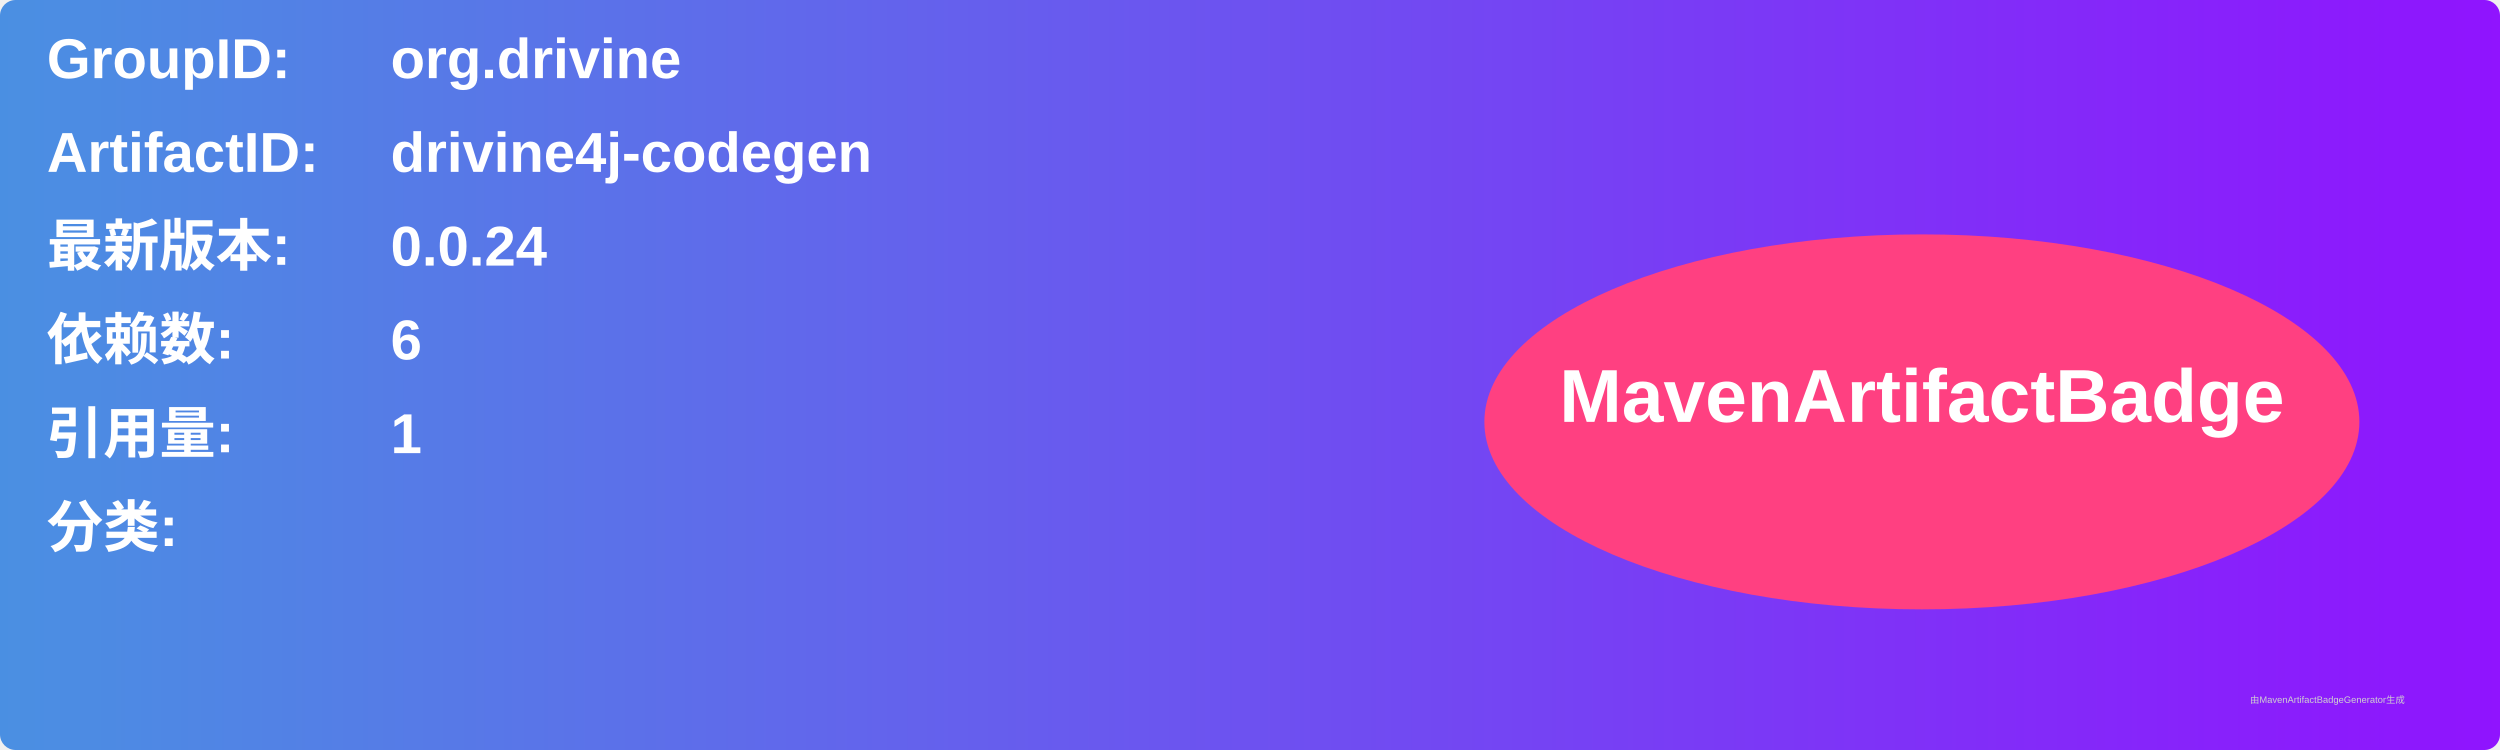
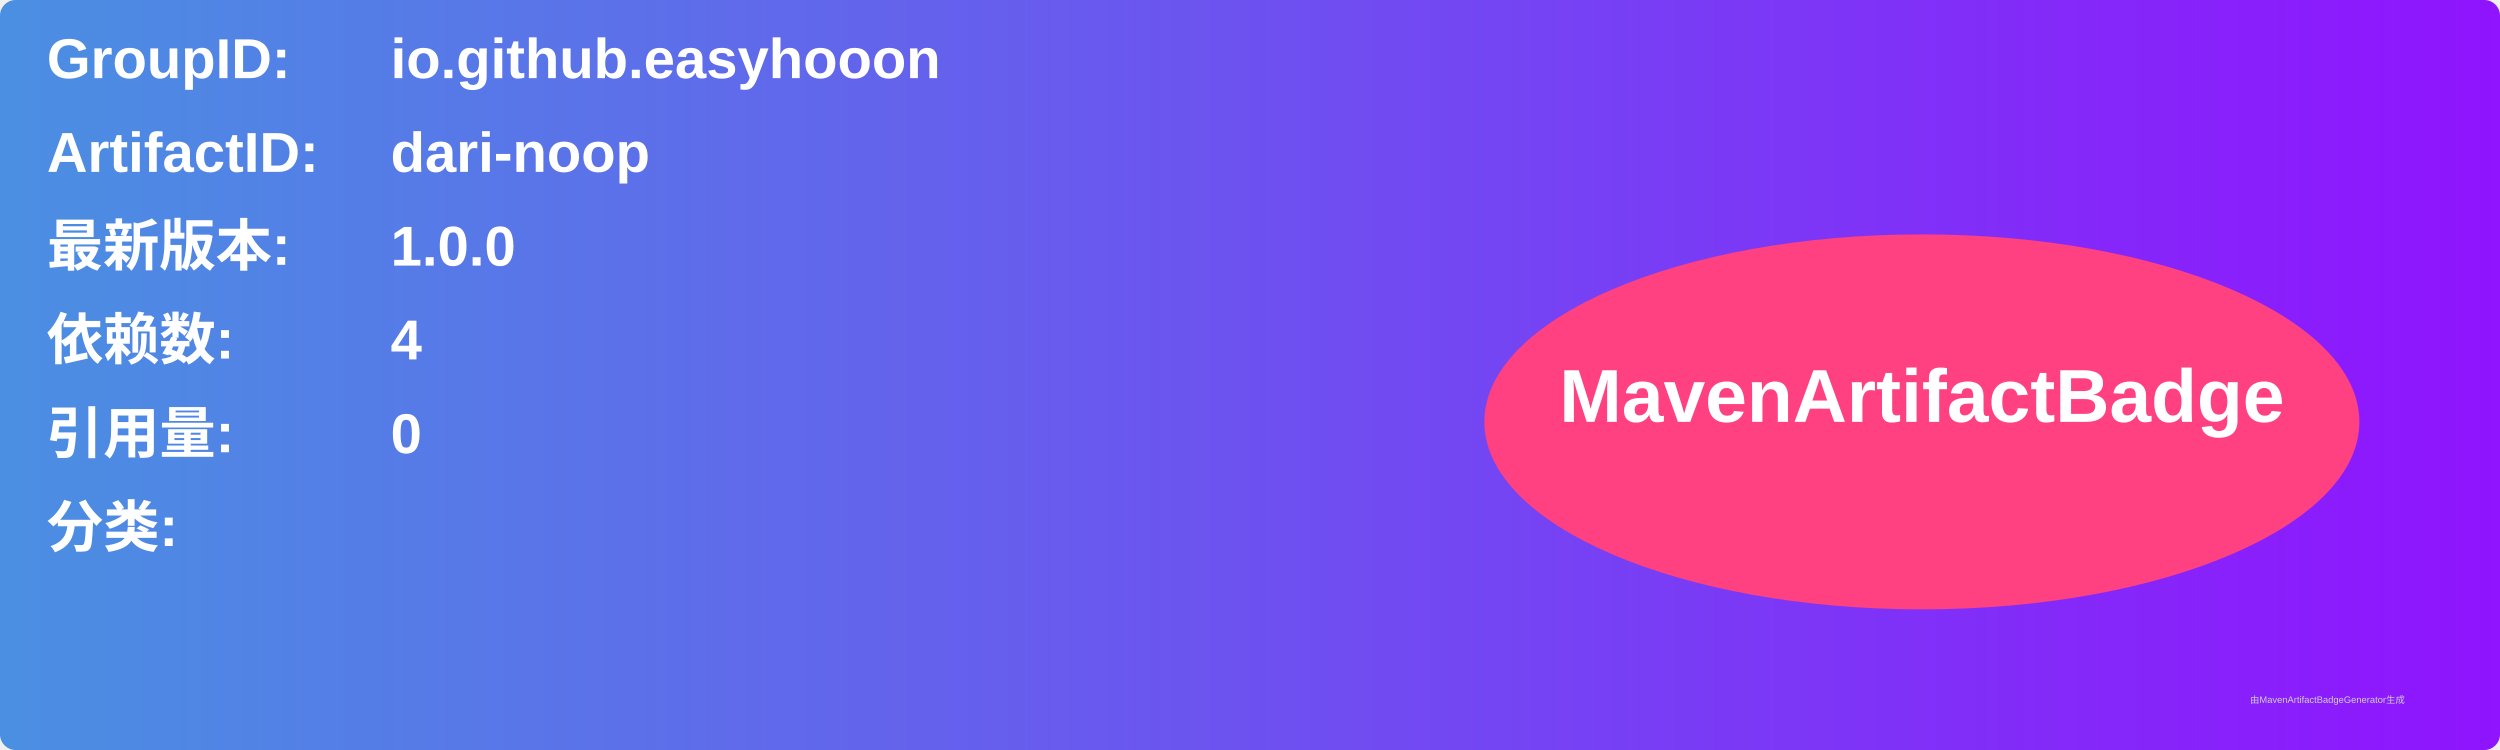
<svg xmlns="http://www.w3.org/2000/svg" width="800" height="240" viewBox="0 0 800 240">
  <linearGradient id="grad" x1="0%" y1="0%" x2="100%" y2="0%">
    <stop offset="0%" stop-color="#4a90e2" />
    <stop offset="100%" stop-color="#9013fe" />
  </linearGradient>
  <rect width="100%" height="100%" rx="5" ry="5" fill="url(#grad)" />
  <g transform="translate(15, 15)">
    <text x="0" y="10" font-family="Arial" font-size="18" fill="white" font-weight="bold" width="260">GroupID:</text>
-     <text x="110" y="10" font-family="Arial" font-size="18" fill="white" font-weight="bold" width="460">org.drivine</text>
+     <text x="110" y="10" font-family="Arial" font-size="18" fill="white" font-weight="bold" width="460">io.github.easyhooon</text>
    <text x="0" y="40" font-family="Arial" font-size="18" fill="white" font-weight="bold" width="260">ArtifactID:</text>
-     <text x="110" y="40" font-family="Arial" font-size="18" fill="white" font-weight="bold" width="460">drivine4j-codegen</text>
+     <text x="110" y="40" font-family="Arial" font-size="18" fill="white" font-weight="bold" width="460">dari-noop</text>
    <text x="0" y="70" font-family="Arial" font-size="18" fill="white" font-weight="bold">最新版本:</text>
    <text x="110" y="70" font-family="Arial" font-size="18" fill="white" font-weight="bold">
-       <tspan font-weight="bold">0.0.24</tspan>
+       <tspan font-weight="bold">1.0.0</tspan>
    </text>
    <text x="0" y="100" font-family="Arial" font-size="18" fill="white" font-weight="bold">依赖数: </text>
    <text x="110" y="100" font-family="Arial" font-size="18" fill="white">
-       <tspan font-weight="bold">6</tspan>
+       <tspan font-weight="bold">4</tspan>
    </text>
    <text x="0" y="130" font-family="Arial" font-size="18" fill="white" font-weight="bold">引用量: </text>
    <text x="110" y="130" font-family="Arial" font-size="18" fill="white">
-       <tspan font-weight="bold">1</tspan>
+       <tspan font-weight="bold">0</tspan>
    </text>
    <text x="0" y="160" font-family="Arial" font-size="18" fill="white" font-weight="bold">分类:</text>
    <text x="10" y="190" font-family="Arial" font-size="10" fill="white">
      <tspan font-weight="bold" />
    </text>
    <ellipse cx="600" cy="120" rx="140" ry="60" fill="#ff4081" />
    <text x="600" y="120" text-anchor="middle" font-family="Arial" font-size="24" fill="white" font-weight="bold">MavenArtifactBadge</text>
  </g>
  <text x="720" y="225" font-family="Arial" font-size="3" fill="#d0d0d0">由MavenArtifactBadgeGenerator生成</text>
</svg>
